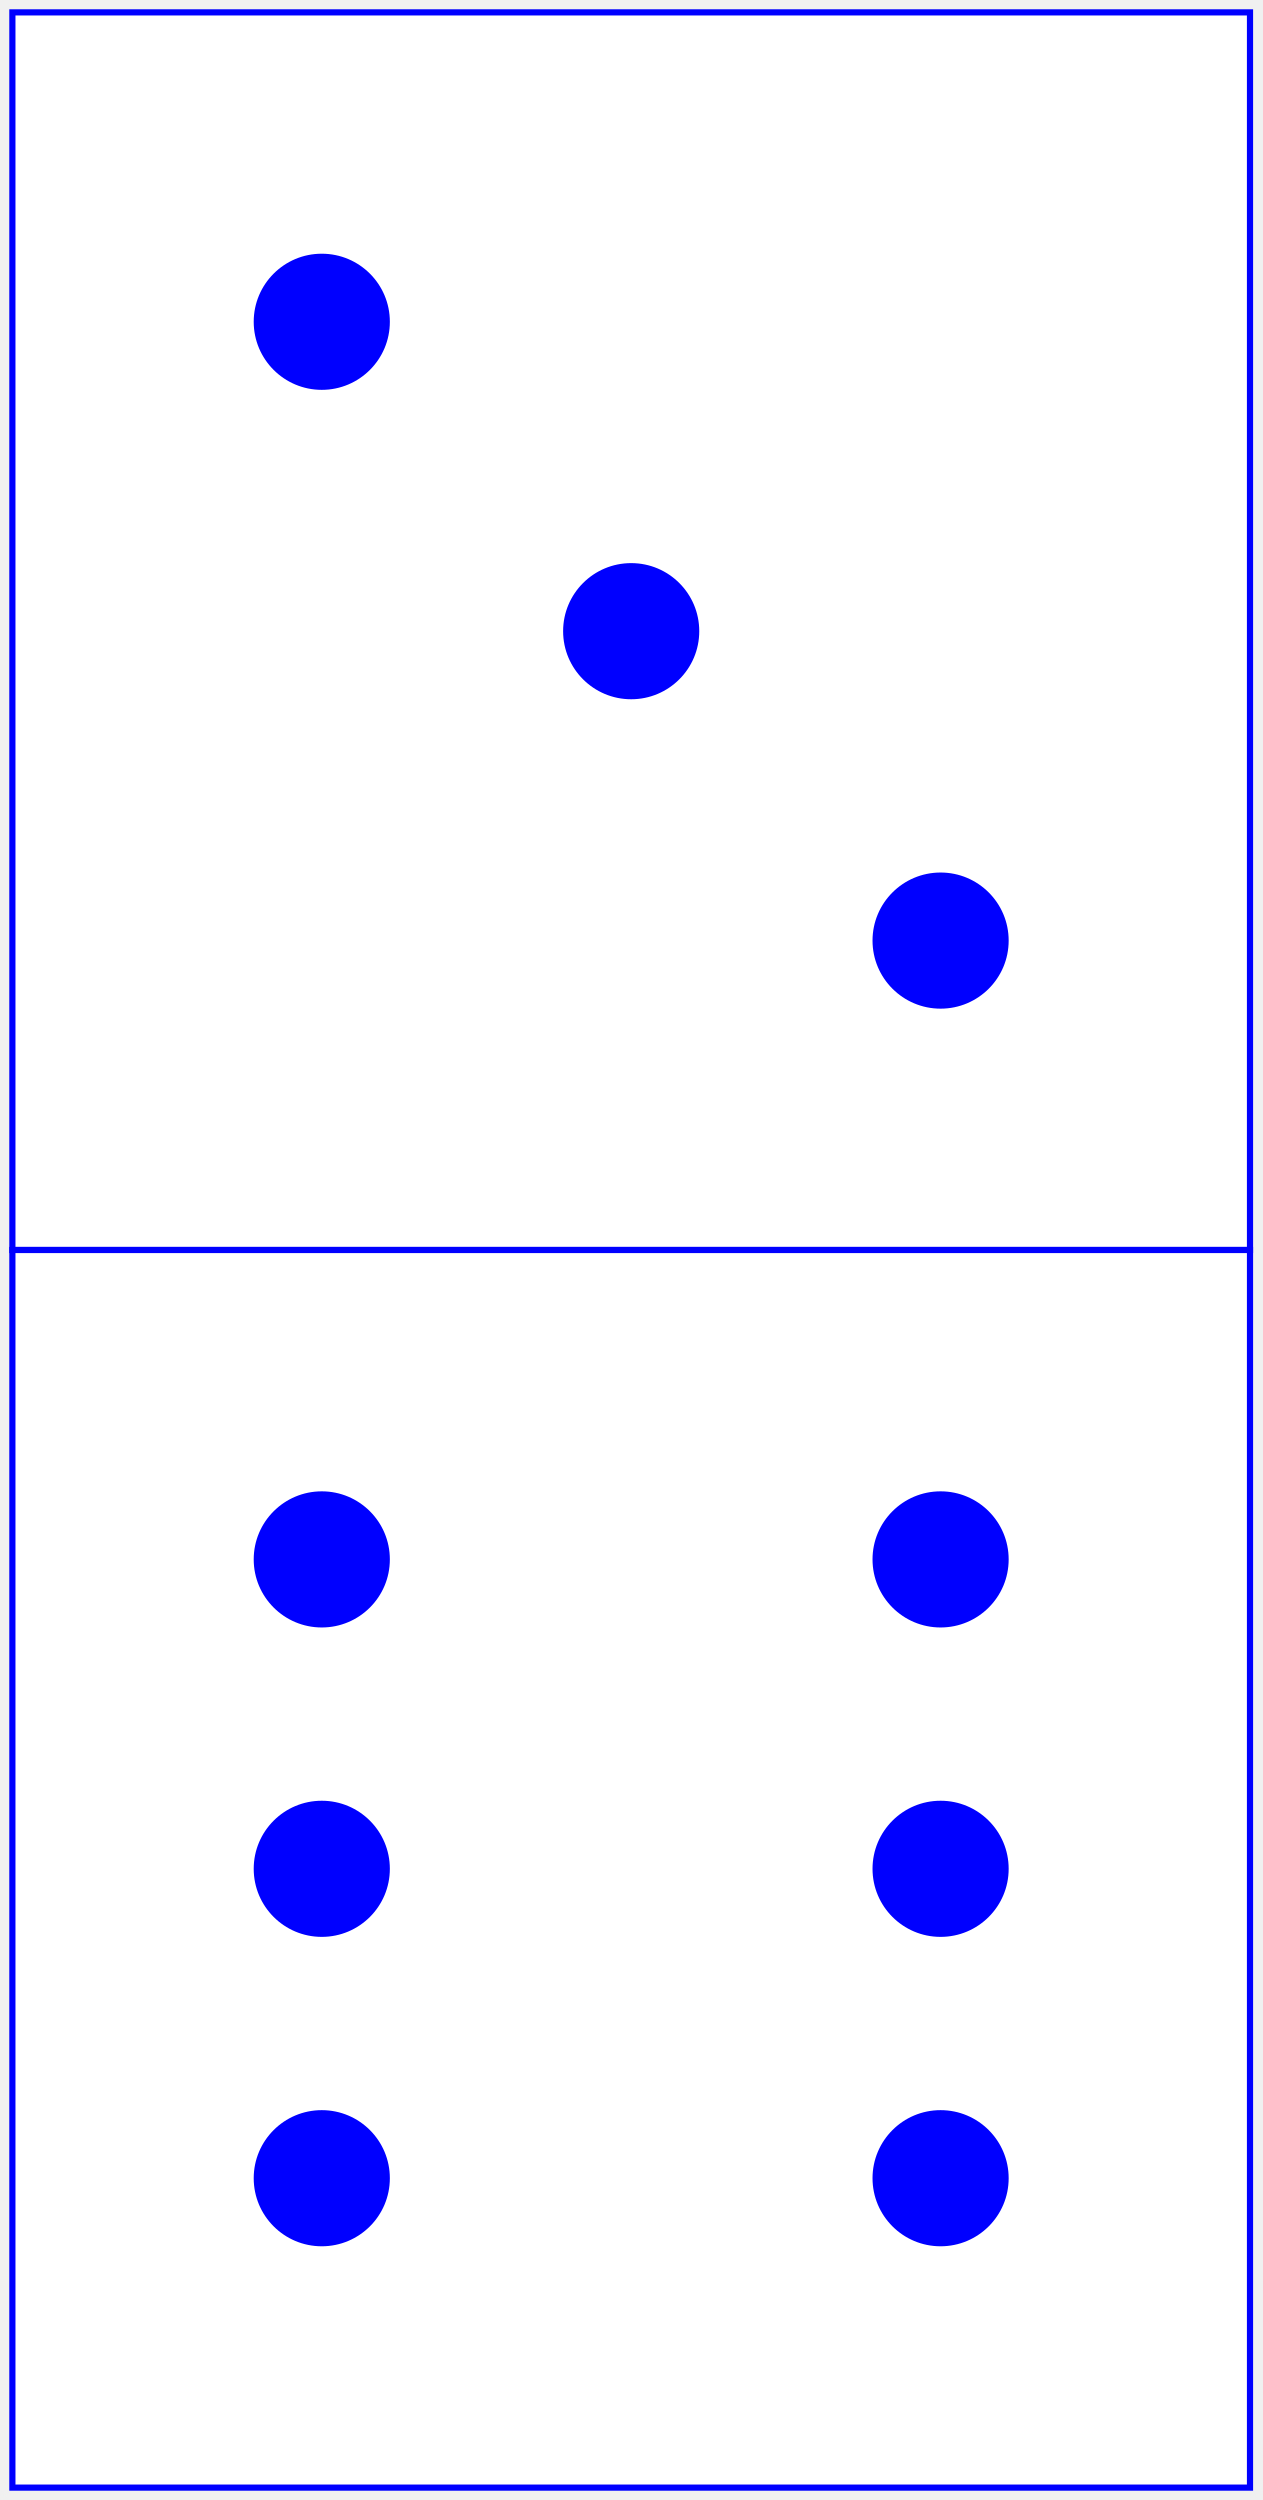
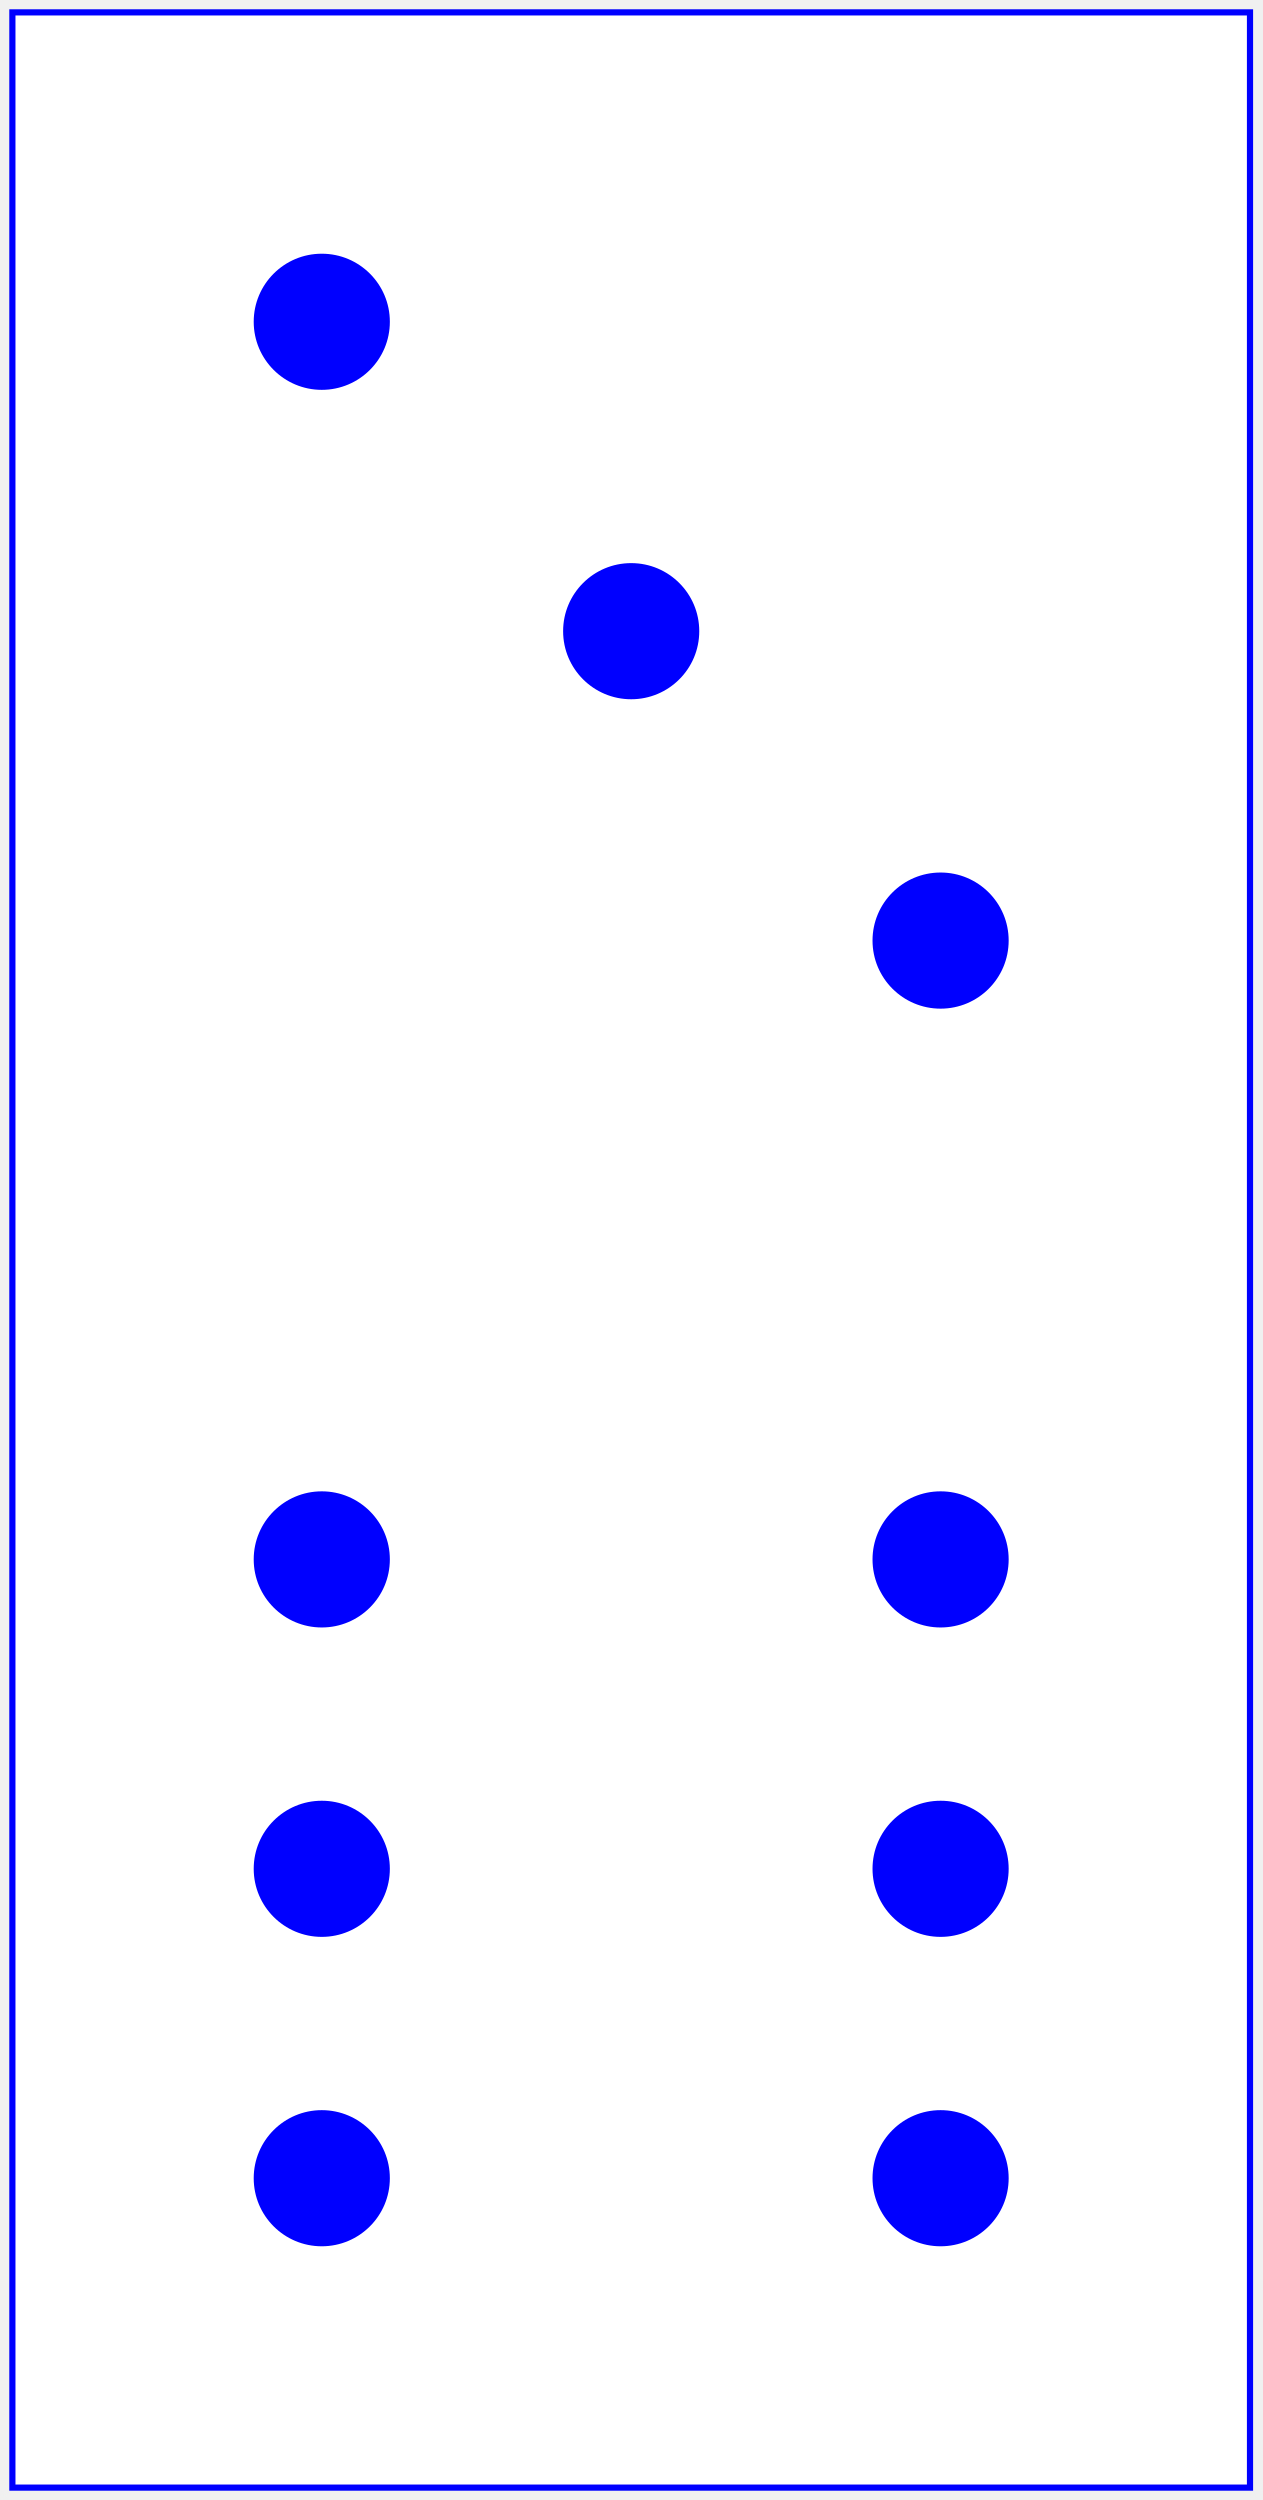
<svg xmlns="http://www.w3.org/2000/svg" baseProfile="full" height="404px" version="1.1" width="204px">
  <defs />
-   <rect fill="white" height="200" stroke="blue" width="200" x="2" y="2" />
+   <rect fill="white" height="400" stroke="blue" width="200" x="2" y="2" />
+   <line stroke="blue" x1="0" x2="0" y1="0" y2="0" />
  <circle cx="52.0" cy="52.0" fill="blue" r="11.0" />
  <circle cx="102.0" cy="102.0" fill="blue" r="11.0" />
  <circle cx="152.0" cy="152.0" fill="blue" r="11.0" />
-   <rect fill="white" height="200" stroke="blue" width="200" x="2" y="202" />
  <circle cx="52.0" cy="252.0" fill="blue" r="11.0" />
  <circle cx="52.0" cy="302.0" fill="blue" r="11.0" />
  <circle cx="52.0" cy="352.0" fill="blue" r="11.0" />
  <circle cx="152.0" cy="252.0" fill="blue" r="11.0" />
  <circle cx="152.0" cy="302.0" fill="blue" r="11.0" />
  <circle cx="152.0" cy="352.0" fill="blue" r="11.0" />
</svg>
